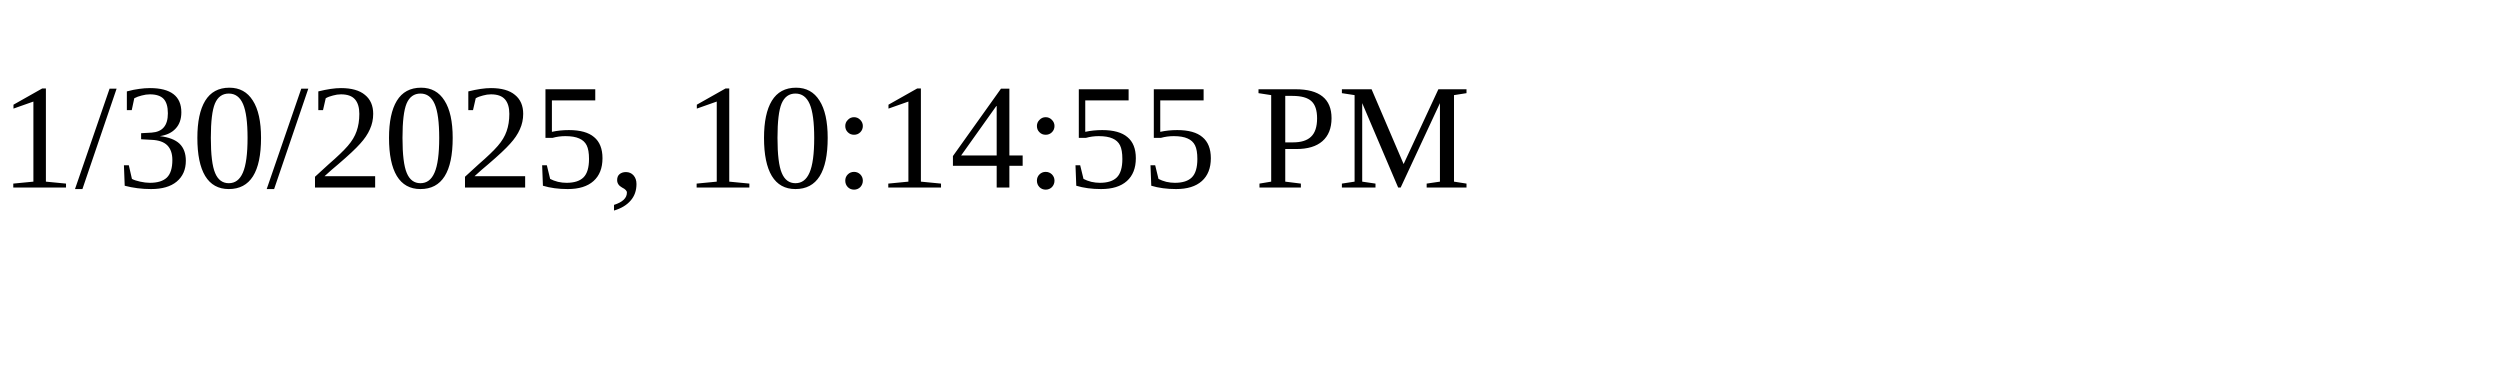
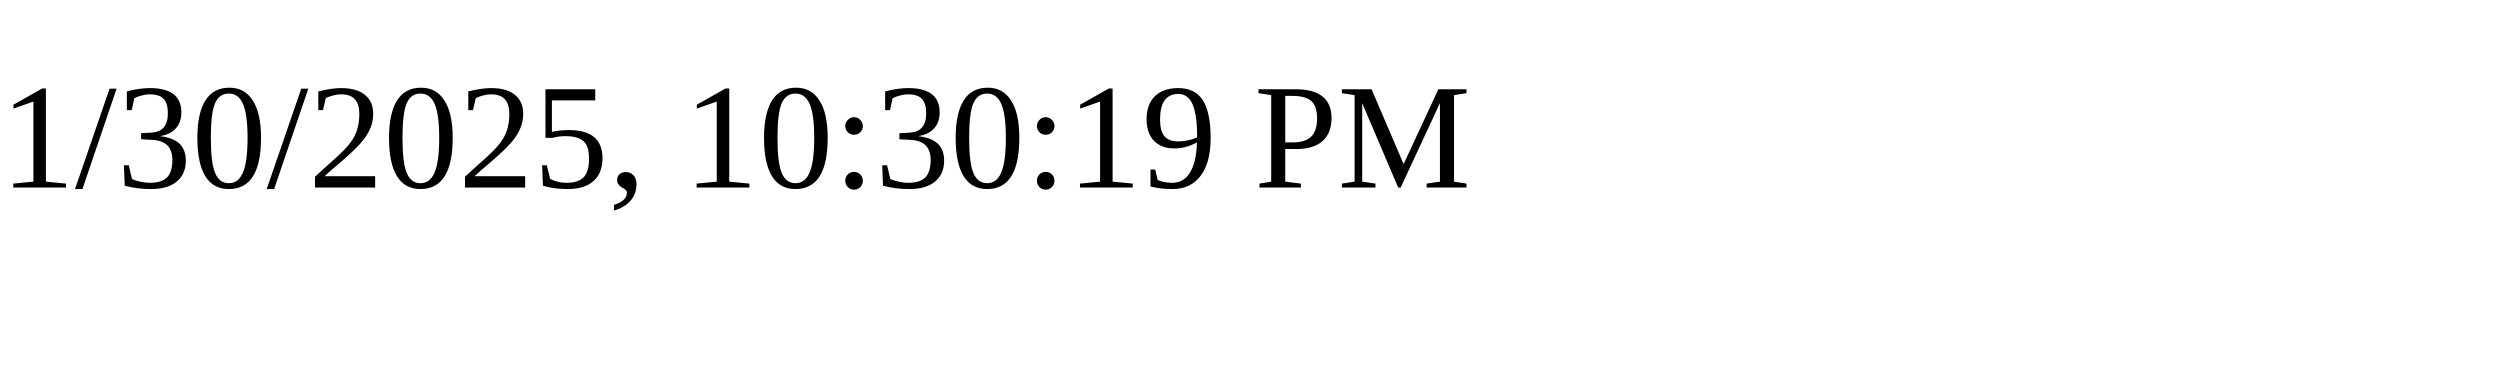
<svg xmlns="http://www.w3.org/2000/svg" height="30" width="200">
-   <text x="0" y="15">1/30/2025, 10:14:55 PM</text>
+   <text x="0" y="15">1/30/2025, 10:30:19 PM</text>
</svg>
